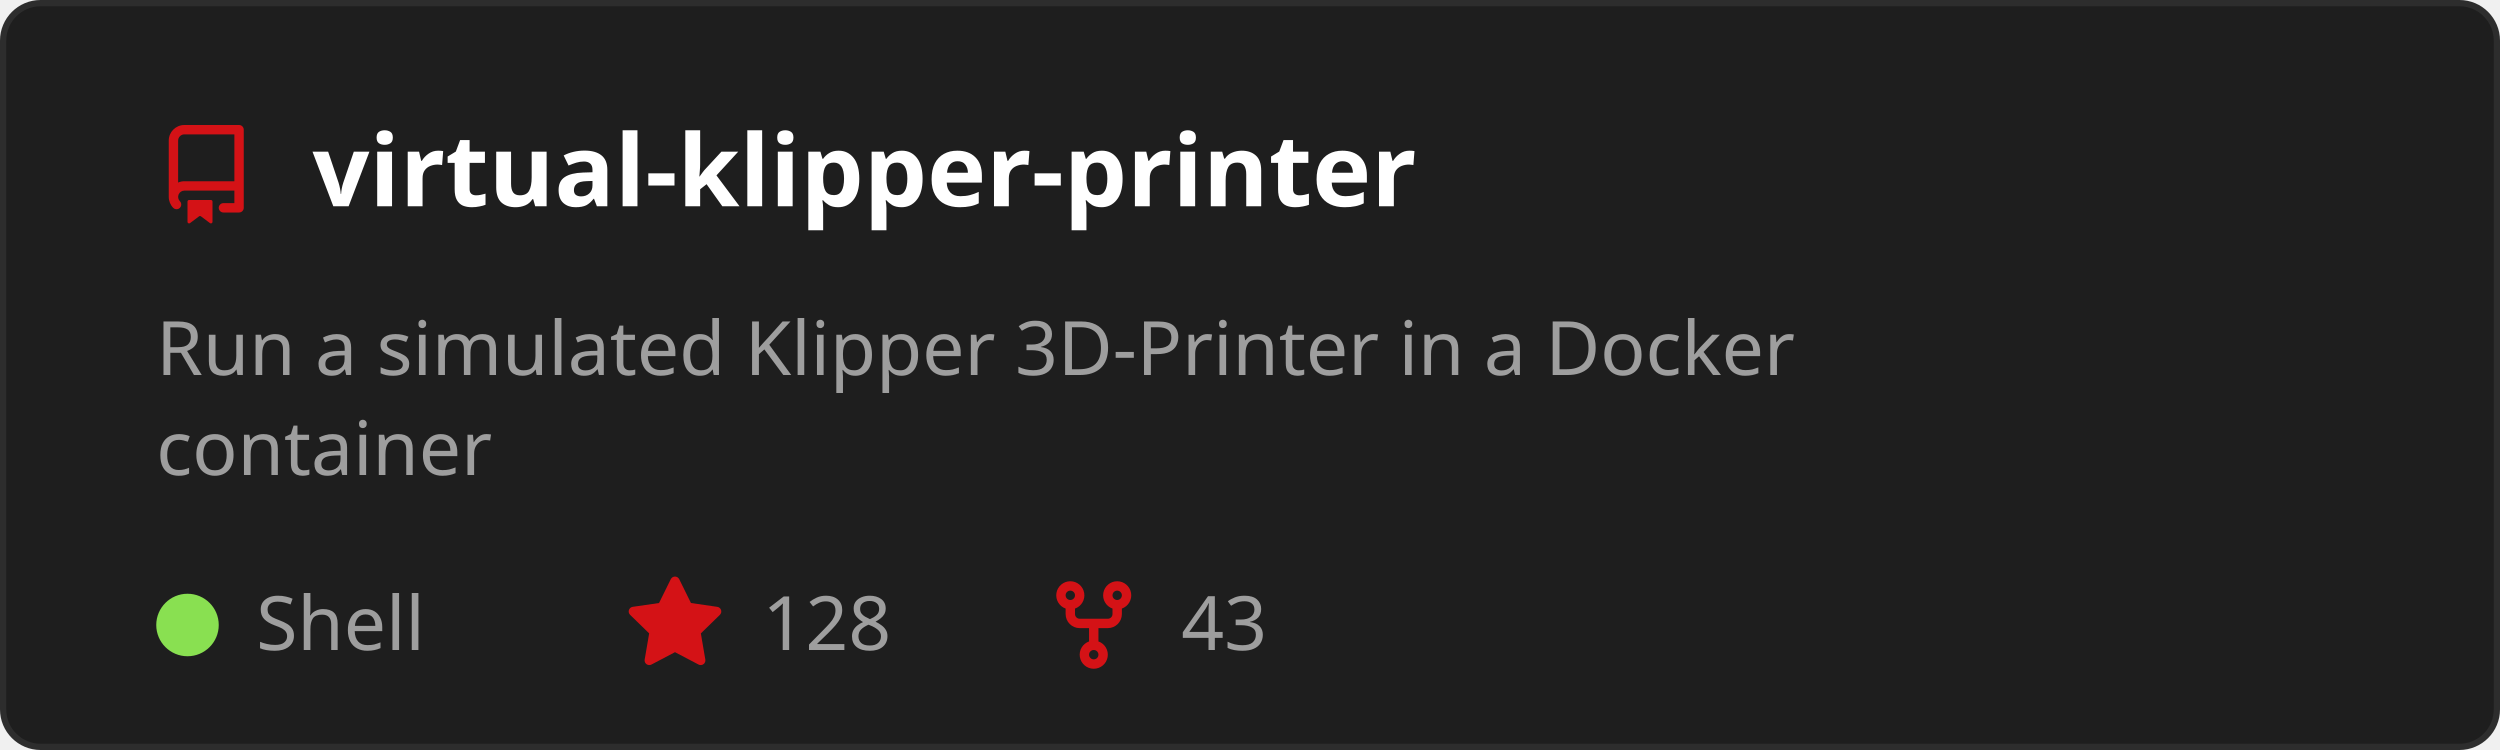
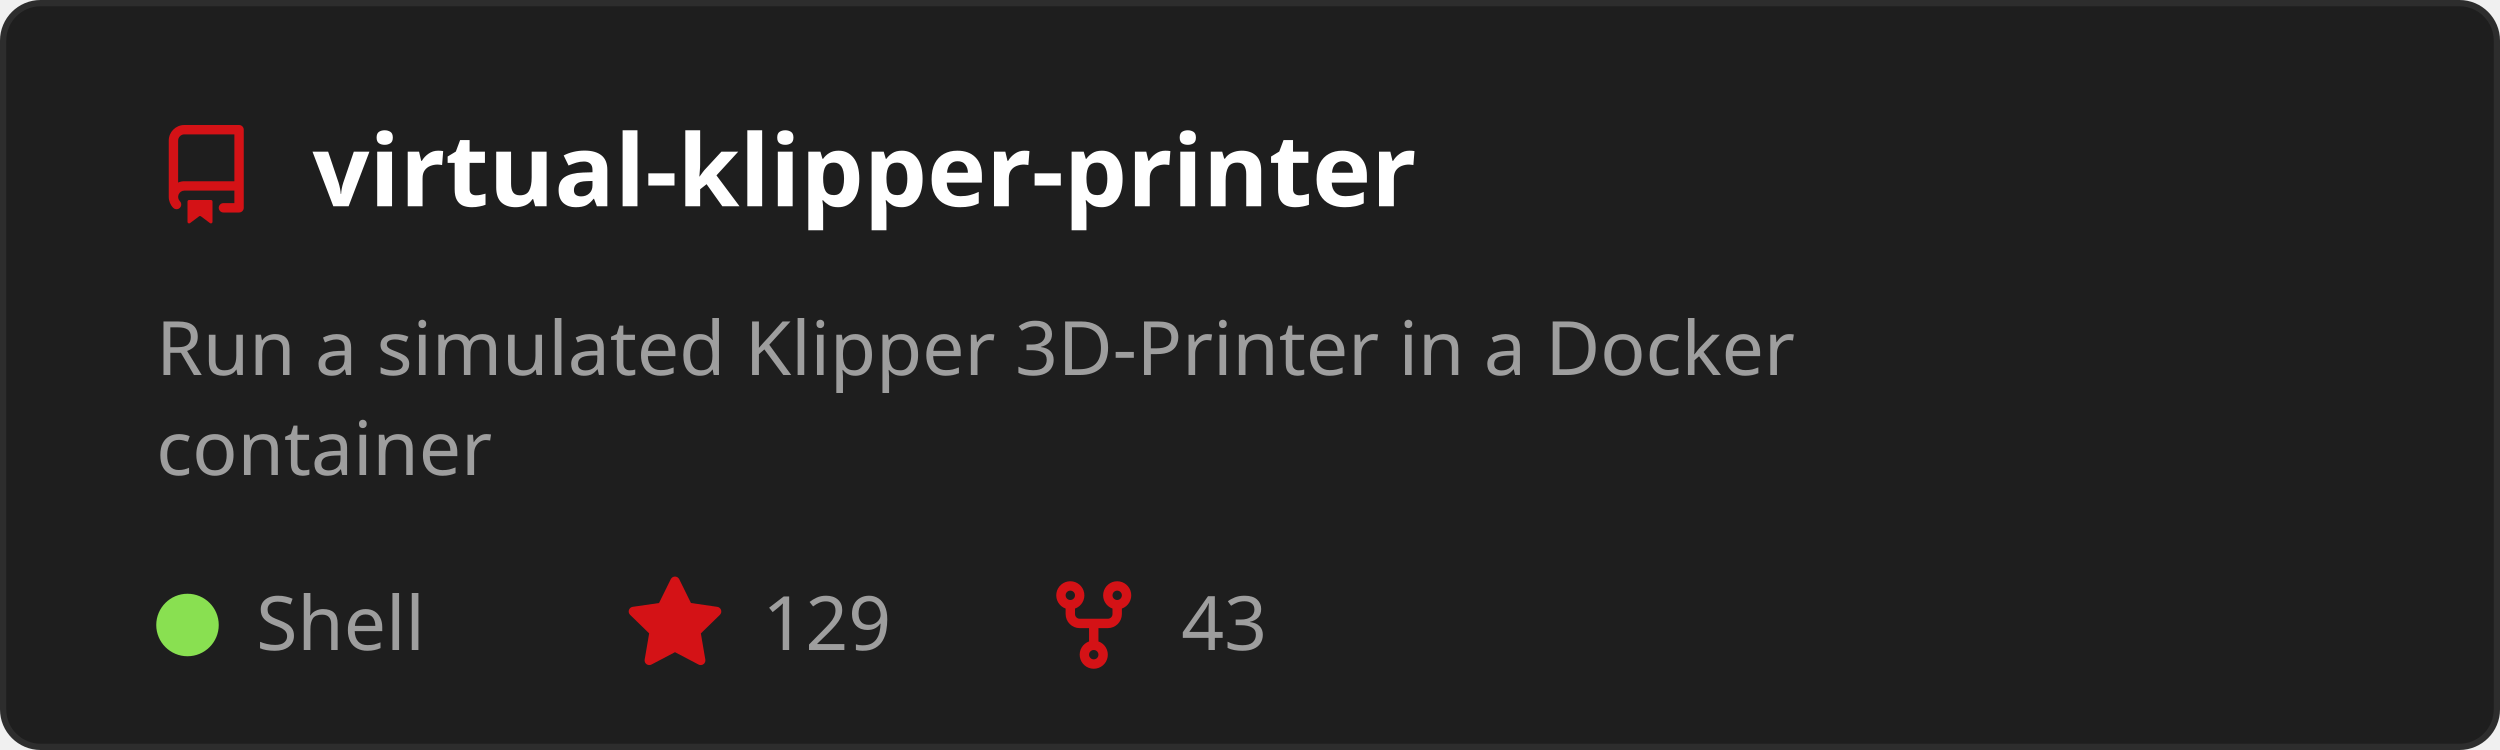
<svg xmlns="http://www.w3.org/2000/svg" width="400" height="120" viewBox="0 0 400 120" role="img" aria-labelledby="t">
  <style>
    text { font-family: 'Segoe UI', Ubuntu, Sans-Serif; }
    .title { fill: #ffffff; font-size: 16px; font-weight: 600; }
    .desc { fill: #9e9e9e; font-size: 12px; }
    .stat { fill: #9e9e9e; font-size: 12px; }
  </style>
  <rect x="0.5" y="0.5" width="399" height="119" rx="6" fill="#1e1e1e" stroke="#2d2d2d" />
  <g transform="translate(25,20)">
    <path d="M2 2.5A2.5 2.5 0 0 1 4.5 0h8.75a.75.75 0 0 1 .75.75v12.5a.75.75 0 0 1-.75.75h-2.5a.75.75 0 0 1 0-1.5h1.75v-2h-8a1 1 0 0 0-.714 1.7.75.75 0 1 1-1.072 1.05A2.495 2.495 0 0 1 2 11.5Zm10.5-1h-8a1 1 0 0 0-1 1v6.708A2.486 2.486 0 0 1 4.5 9h8ZM5 12.25a.25.25 0 0 1 .25-.25h3.5a.25.25 0 0 1 .25.25v3.25a.25.25 0 0 1-.4.2l-1.45-1.087a.249.249 0 0 0-.3 0L5.4 15.7a.25.25 0 0 1-.4-.2Z" fill="#D41216" />
  </g>
  <text x="50" y="33" class="title">virtual-klipper-printer</text>
  <text x="25" y="60" class="desc">
    <tspan x="25" dy="0">Run a simulated Klipper 3D-Printer in a Docker</tspan>
    <tspan x="25" dy="16">container</tspan>
  </text>
  <circle cx="30" cy="100" r="5" fill="#89e051" />
  <text x="41" y="104" class="stat">Shell</text>
  <g transform="translate(100,92)">
    <path d="M8 .25a.75.75 0 0 1 .673.418l1.882 3.815 4.21.612a.75.75 0 0 1 .416 1.279l-3.046 2.97.719 4.192a.751.751 0 0 1-1.088.791L8 12.347l-3.766 1.98a.75.75 0 0 1-1.088-.79l.72-4.194L.818 6.374a.75.75 0 0 1 .416-1.28l4.21-.611L7.327.668A.75.75 0 0 1 8 .25Z" fill="#D41216" />
  </g>
-   <text x="122" y="104" class="stat">128</text>
+   <text x="122" y="104" class="stat">129</text>
  <g transform="translate(167,92)">
    <path d="M5 5.372v.878c0 .414.336.75.75.75h4.5a.75.75 0 0 0 .75-.75v-.878a2.25 2.25 0 1 1 1.5 0v.878a2.25 2.25 0 0 1-2.25 2.25h-1.5v2.128a2.251 2.251 0 1 1-1.5 0V8.5h-1.5A2.25 2.25 0 0 1 3.5 6.25v-.878a2.25 2.25 0 1 1 1.5 0ZM5 3.25a.75.75 0 1 0-1.5 0 .75.75 0 0 0 1.5 0Zm6.75.75a.75.75 0 1 0 0-1.5.75.75 0 0 0 0 1.5Zm-3 8.75a.75.75 0 1 0-1.5 0 .75.75 0 0 0 1.5 0Z" fill="#D41216" />
  </g>
  <text x="189" y="104" class="stat">43</text>
</svg>
